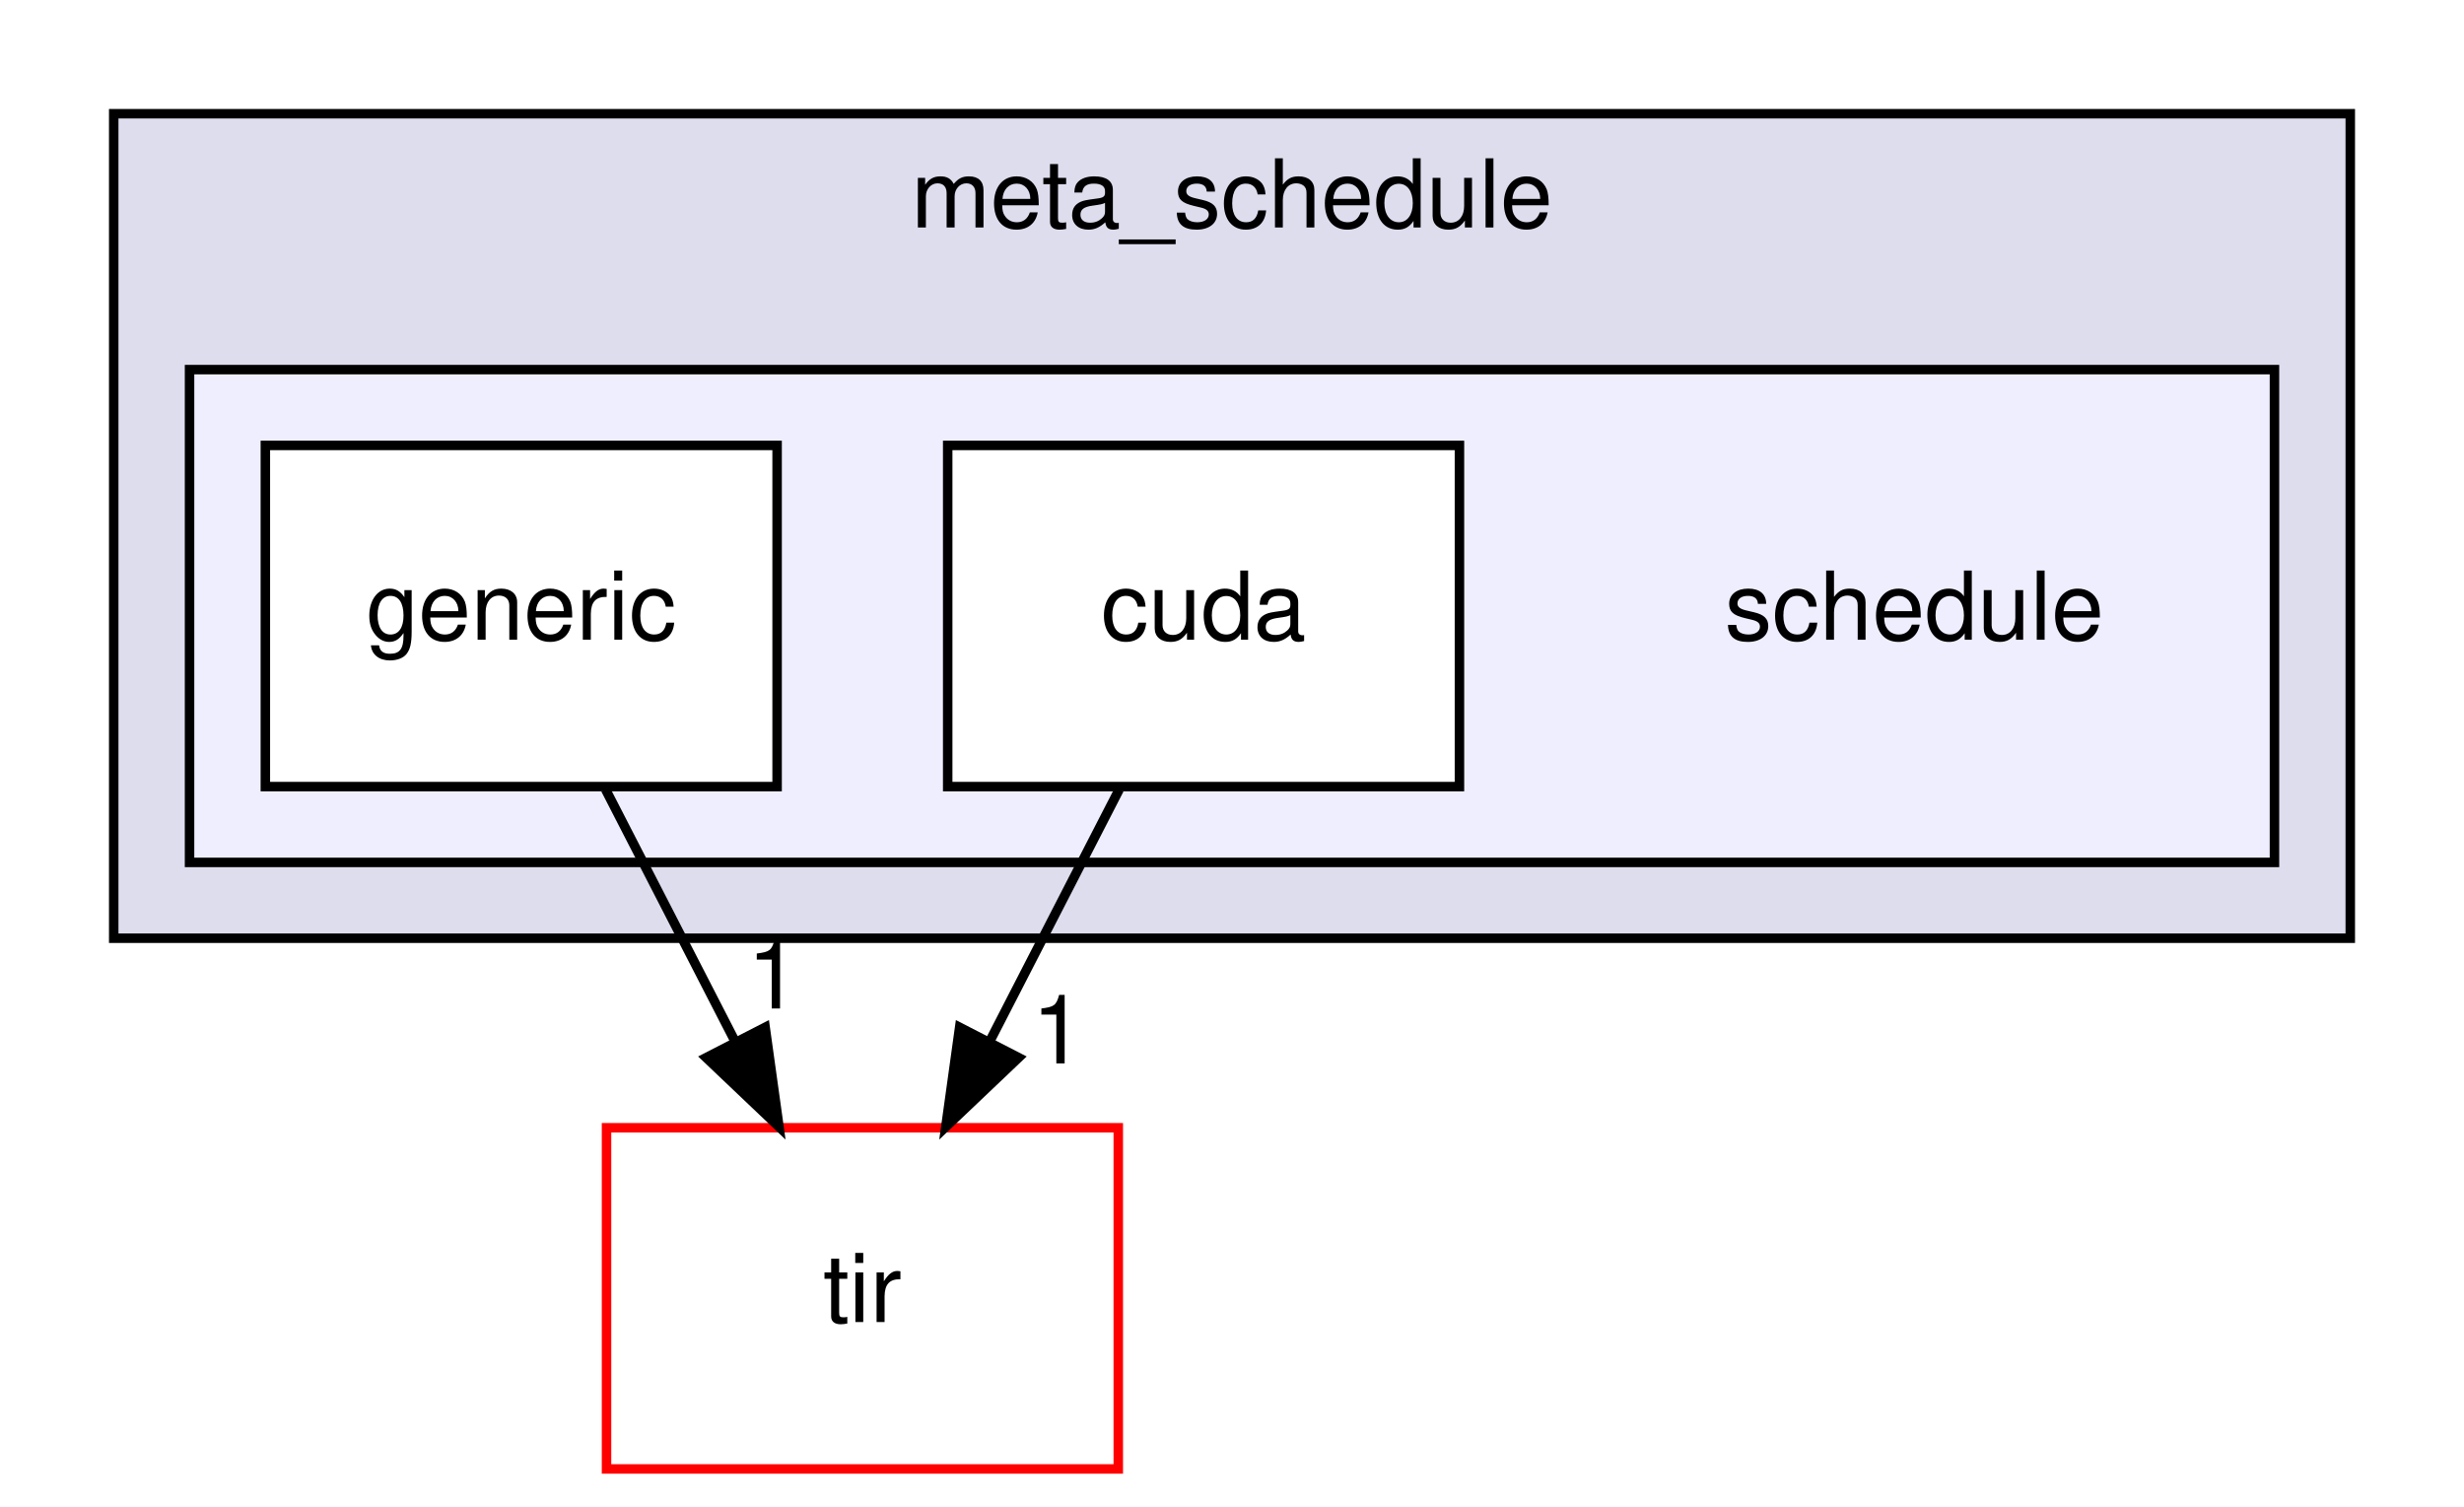
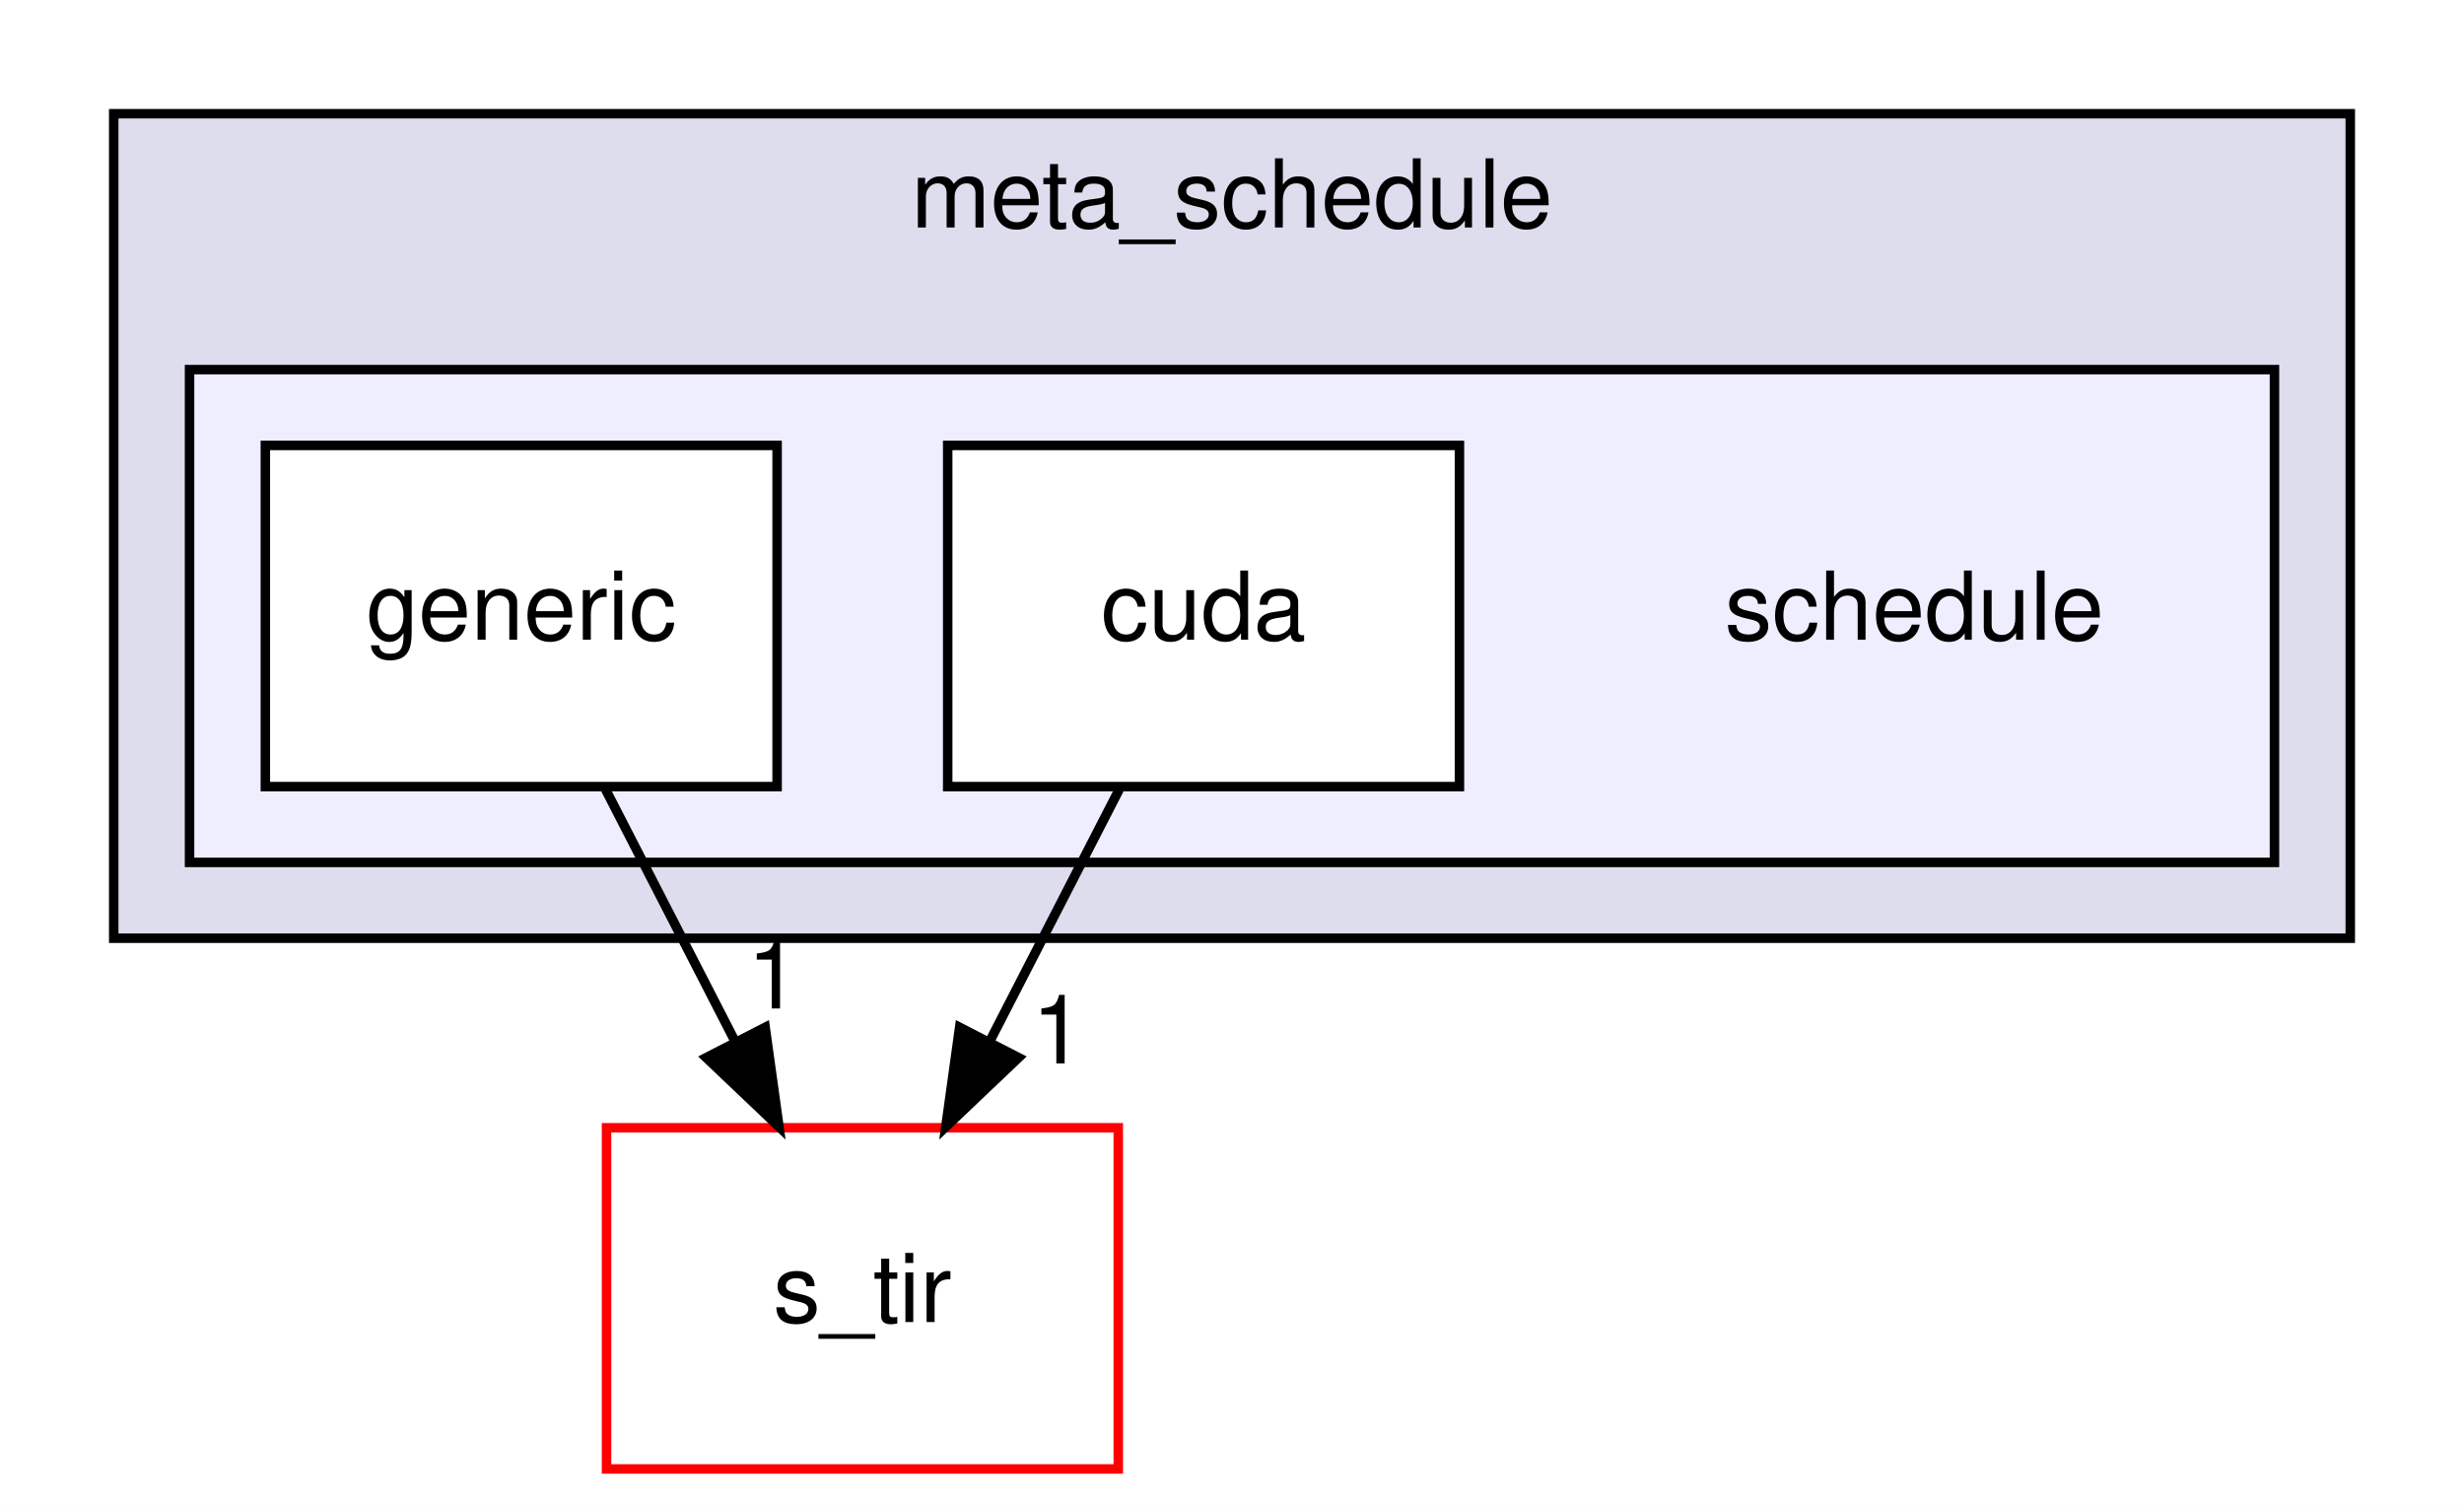
<svg xmlns="http://www.w3.org/2000/svg" xmlns:xlink="http://www.w3.org/1999/xlink" width="260pt" height="159pt" viewBox="0.00 0.00 260.00 159.00">
  <g id="graph0" class="graph" transform="scale(1 1) rotate(0) translate(4 155)">
    <polygon fill="white" stroke="transparent" points="-4,4 -4,-155 256,-155 256,4 -4,4" />
    <g id="clust1" class="cluster">
      <g id="a_clust1">
        <a xlink:href="dir_4378f18824ae7d4ad48f8d7785cd7ac8.html" target="_top" xlink:title="meta_schedule">
          <polygon fill="#ddddee" stroke="black" points="8,-56 8,-143 244,-143 244,-56 8,-56" />
          <text text-anchor="middle" x="126" y="-131" font-family="Helvetica,sans-Serif" font-size="10.00">meta_schedule</text>
        </a>
      </g>
    </g>
    <g id="clust2" class="cluster">
      <g id="a_clust2">
        <a xlink:href="dir_af4961563c20a83bf971a498792e6dee.html" target="_top">
          <polygon fill="#eeeeff" stroke="black" points="16,-64 16,-116 236,-116 236,-64 16,-64" />
        </a>
      </g>
    </g>
    <g id="node1" class="node">
      <text text-anchor="middle" x="198" y="-87.5" font-family="Helvetica,sans-Serif" font-size="10.00">schedule</text>
    </g>
    <g id="node2" class="node">
      <g id="a_node2">
        <a xlink:href="dir_c20c9fad5dedbc870b2ada04754d1b9b.html" target="_top" xlink:title="cuda">
          <polygon fill="white" stroke="black" points="150,-108 96,-108 96,-72 150,-72 150,-108" />
          <text text-anchor="middle" x="123" y="-87.5" font-family="Helvetica,sans-Serif" font-size="10.00">cuda</text>
        </a>
      </g>
    </g>
    <g id="node4" class="node">
      <g id="a_node4">
-         <a xlink:href="dir_72c2f11201cd7636dc7624de0754daa5.html" target="_top" xlink:title="tir">
+         <a xlink:href="dir_1b9eee6a331f25f7234a59b5be6cf0c3.html" target="_top" xlink:title="s_tir">
          <polygon fill="white" stroke="red" points="114,-36 60,-36 60,0 114,0 114,-36" />
-           <text text-anchor="middle" x="87" y="-15.5" font-family="Helvetica,sans-Serif" font-size="10.00">tir</text>
+           <text text-anchor="middle" x="87" y="-15.5" font-family="Helvetica,sans-Serif" font-size="10.00">s_tir</text>
        </a>
      </g>
    </g>
    <g id="edge1" class="edge">
      <path fill="none" stroke="black" d="M114.1,-71.7C110,-63.73 105.05,-54.1 100.51,-45.26" />
      <polygon fill="black" stroke="black" points="103.48,-43.4 95.8,-36.1 97.26,-46.6 103.48,-43.4" />
      <g id="a_edge1-headlabel">
-         <a xlink:href="dir_000017_000005.html" target="_top" xlink:title="1">
+         <a xlink:href="dir_000017_000011.html" target="_top" xlink:title="1">
          <text text-anchor="middle" x="107.65" y="-42.79" font-family="Helvetica,sans-Serif" font-size="10.00">1</text>
        </a>
      </g>
    </g>
    <g id="node3" class="node">
      <g id="a_node3">
        <a xlink:href="dir_437a885699bf6787e92bcac6040bb86f.html" target="_top" xlink:title="generic">
          <polygon fill="white" stroke="black" points="78,-108 24,-108 24,-72 78,-72 78,-108" />
          <text text-anchor="middle" x="51" y="-87.5" font-family="Helvetica,sans-Serif" font-size="10.00">generic</text>
        </a>
      </g>
    </g>
    <g id="edge2" class="edge">
      <path fill="none" stroke="black" d="M59.9,-71.7C64,-63.73 68.95,-54.1 73.49,-45.26" />
      <polygon fill="black" stroke="black" points="76.74,-46.6 78.2,-36.1 70.52,-43.4 76.74,-46.6" />
      <g id="a_edge2-headlabel">
-         <a xlink:href="dir_000018_000005.html" target="_top" xlink:title="1">
+         <a xlink:href="dir_000018_000011.html" target="_top" xlink:title="1">
          <text text-anchor="middle" x="77.62" y="-48.59" font-family="Helvetica,sans-Serif" font-size="10.00">1</text>
        </a>
      </g>
    </g>
  </g>
</svg>
